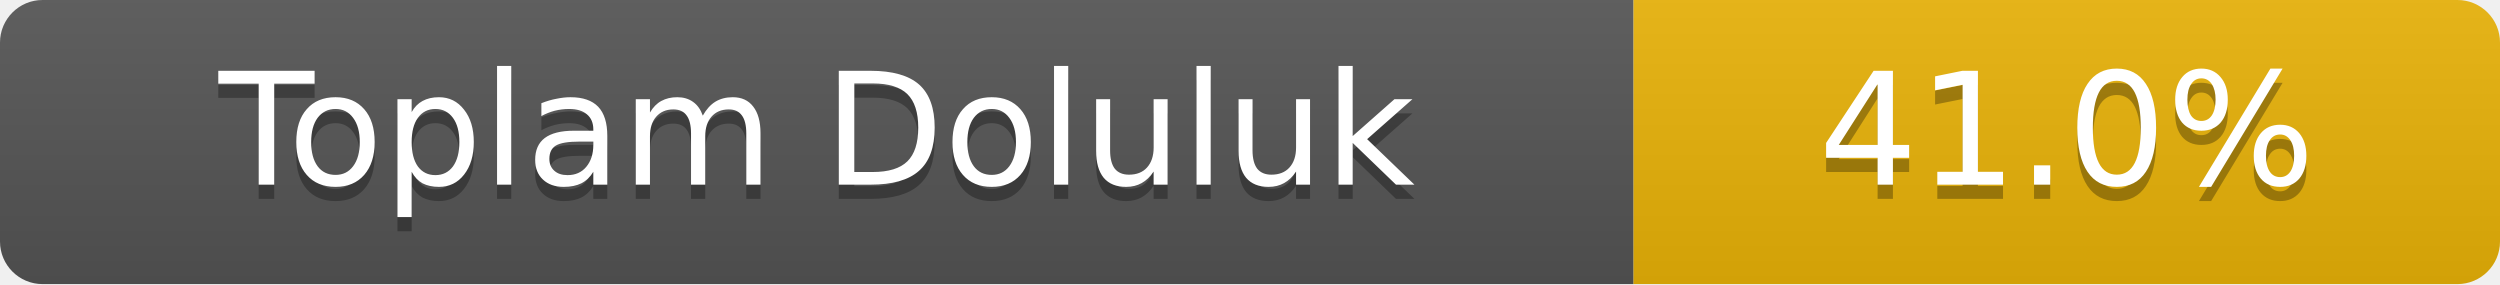
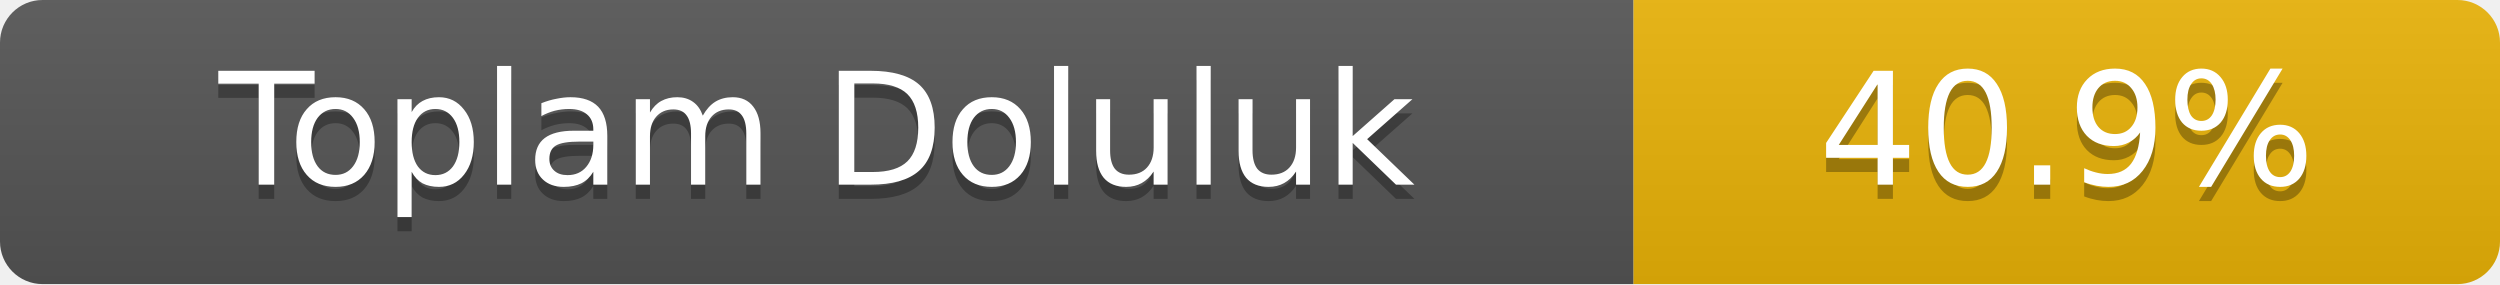
- <svg xmlns="http://www.w3.org/2000/svg" width="176" height="20" role="img" aria-label="Toplam Doluluk: 41.0%">
+ <svg xmlns="http://www.w3.org/2000/svg" width="176" height="20" role="img" aria-label="Toplam Doluluk: 40.9%">
  <linearGradient id="s" x2="0" y2="100%">
    <stop offset="0" stop-color="#bbb" stop-opacity=".1" />
    <stop offset="1" stop-opacity=".1" />
  </linearGradient>
  <clipPath id="r">
    <rect width="176" height="20" rx="3" fill="#fff" />
  </clipPath>
  <g clip-path="url(#r)">
    <rect width="115" height="20" fill="#555" />
    <rect x="115" width="61" height="20" fill="#eab308" />
    <rect width="176" height="20" fill="url(#s)" />
  </g>
  <g fill="#fff" text-anchor="middle" font-family="Verdana,Geneva,DejaVu Sans,sans-serif" font-size="11">
    <text x="57.5" y="14" fill="#010101" fill-opacity=".3">Toplam Doluluk</text>
    <text x="57.5" y="13">Toplam Doluluk</text>
-     <text x="145.5" y="14" fill="#010101" fill-opacity=".3">41.0%</text>
-     <text x="145.5" y="13">41.0%</text>
+     <text x="145.5" y="14" fill="#010101" fill-opacity=".3">40.9%</text>
+     <text x="145.5" y="13">40.9%</text>
  </g>
</svg>
